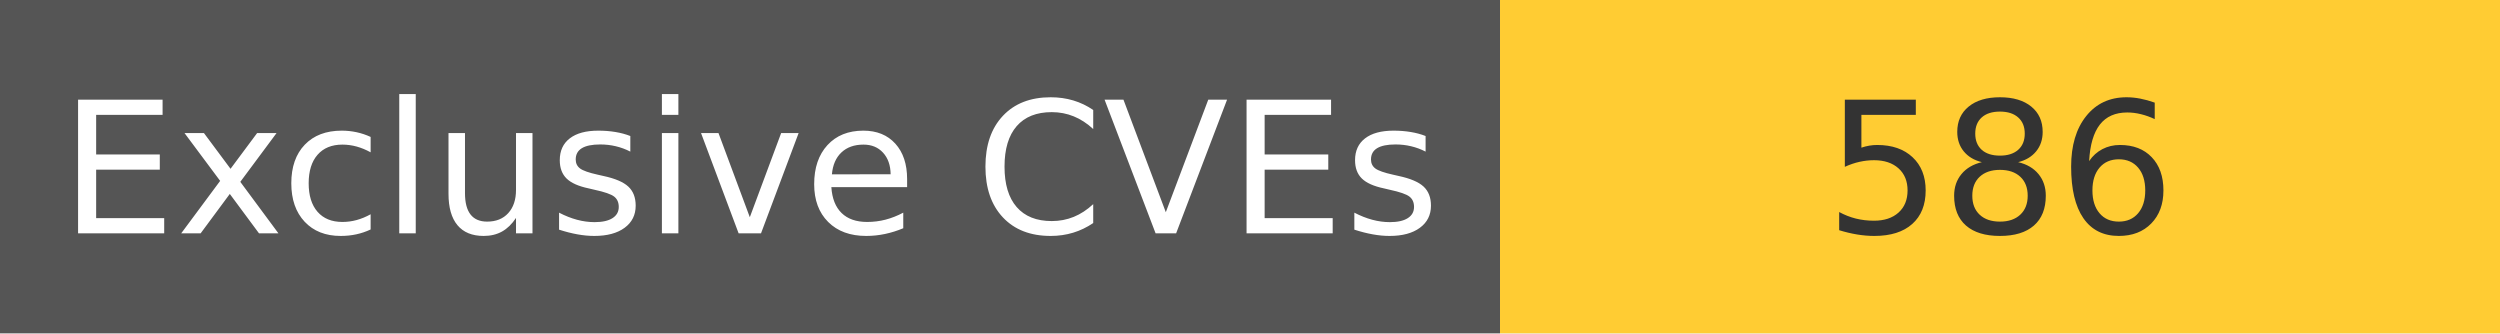
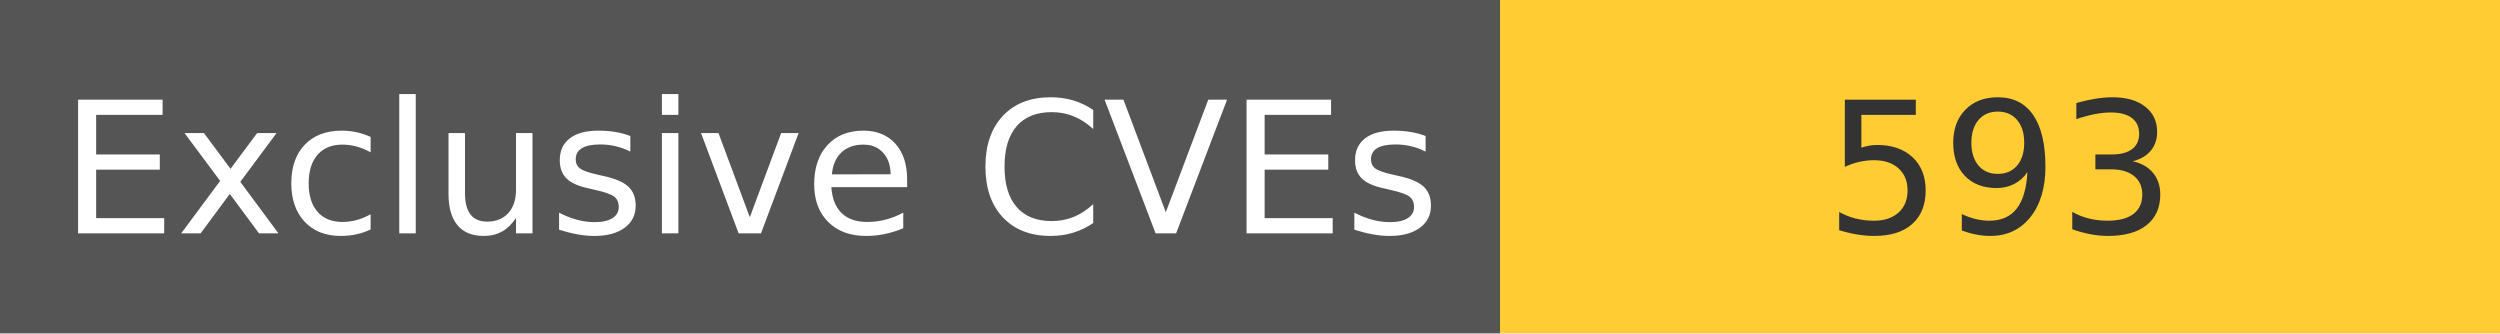
<svg xmlns="http://www.w3.org/2000/svg" width="150" height="20" role="img">
  <linearGradient id="s" x2="0" y2="100%">
    <stop offset="0" stop-color="#bbb" stop-opacity=".1" />
    <stop offset="1" stop-opacity=".1" />
  </linearGradient>
  <g>
    <rect width="90" height="20" fill="#555" />
    <rect x="90" width="267" height="20" fill="#ffcc33" />
  </g>
  <g fill="#fff" text-anchor="middle" font-family="Verdana,Geneva,DejaVu Sans,sans-serif" text-rendering="geometricPrecision" font-size="110">
    <text x="450" y="140" transform="scale(.1)" fill="#fff">
            Exclusive CVEs
        </text>
    <text x="1200" y="140" transform="scale(.1)" fill="#333">
-             586
+             593
        </text>
  </g>
</svg>
